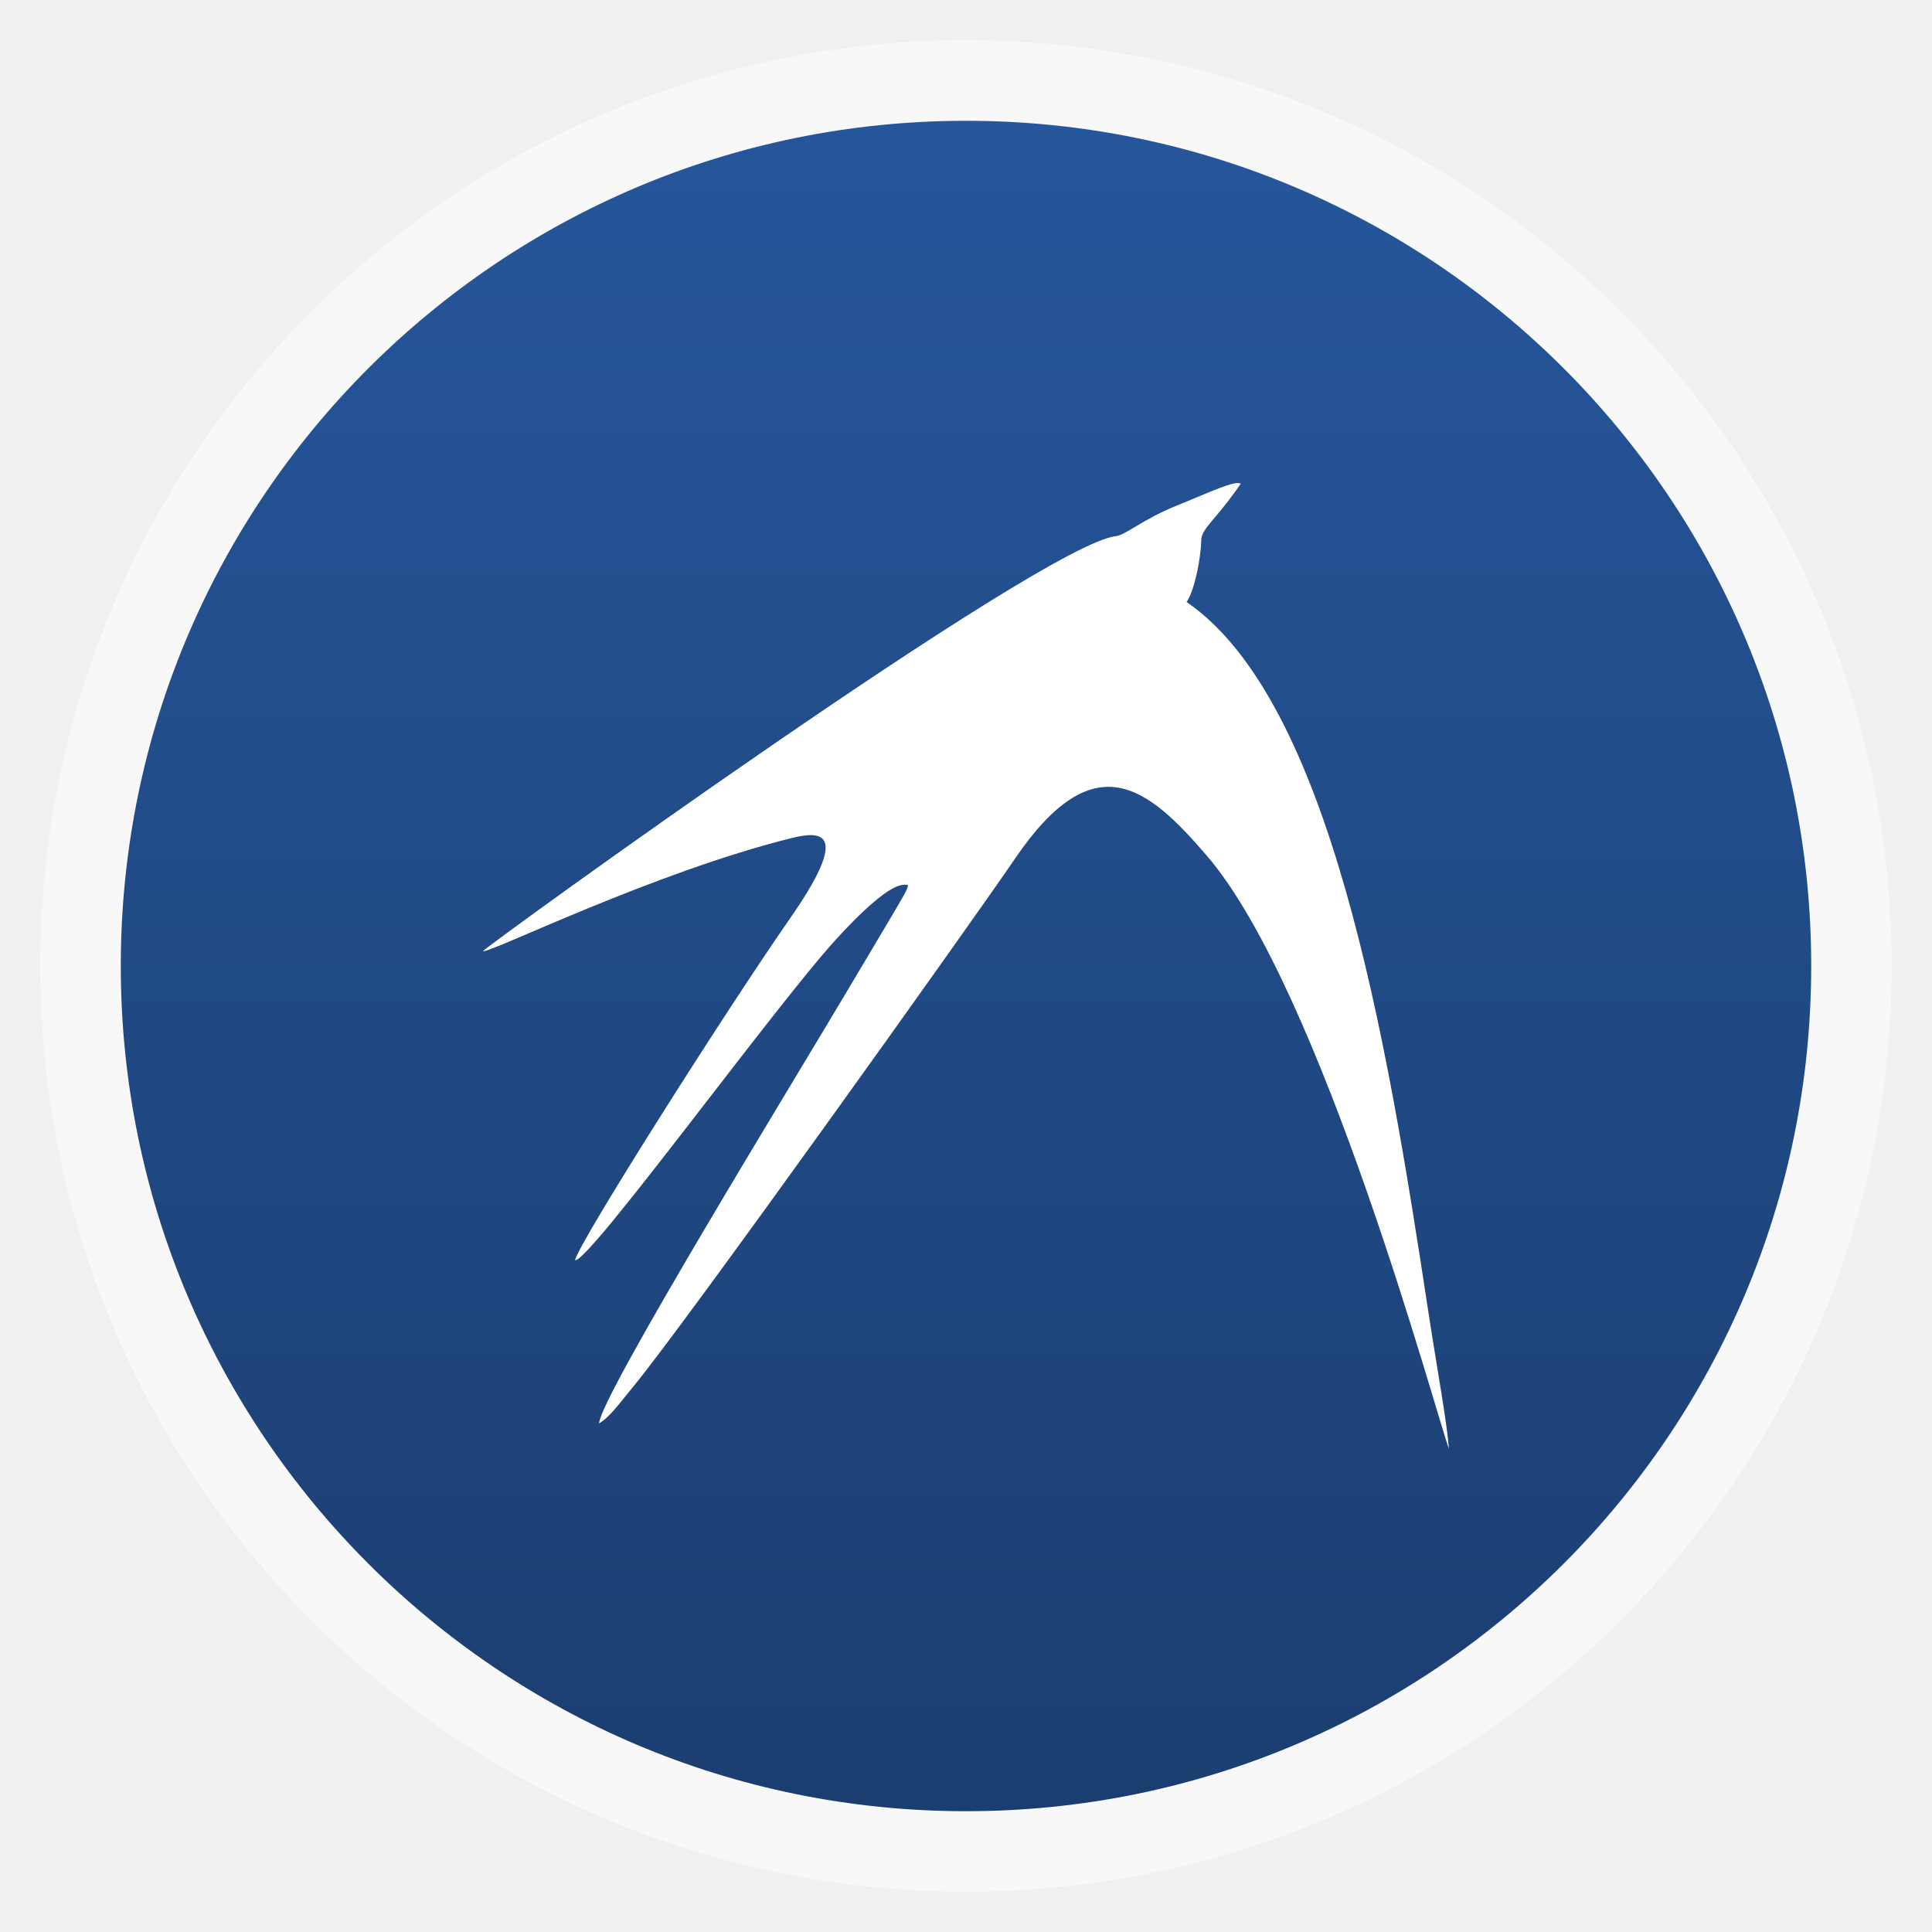
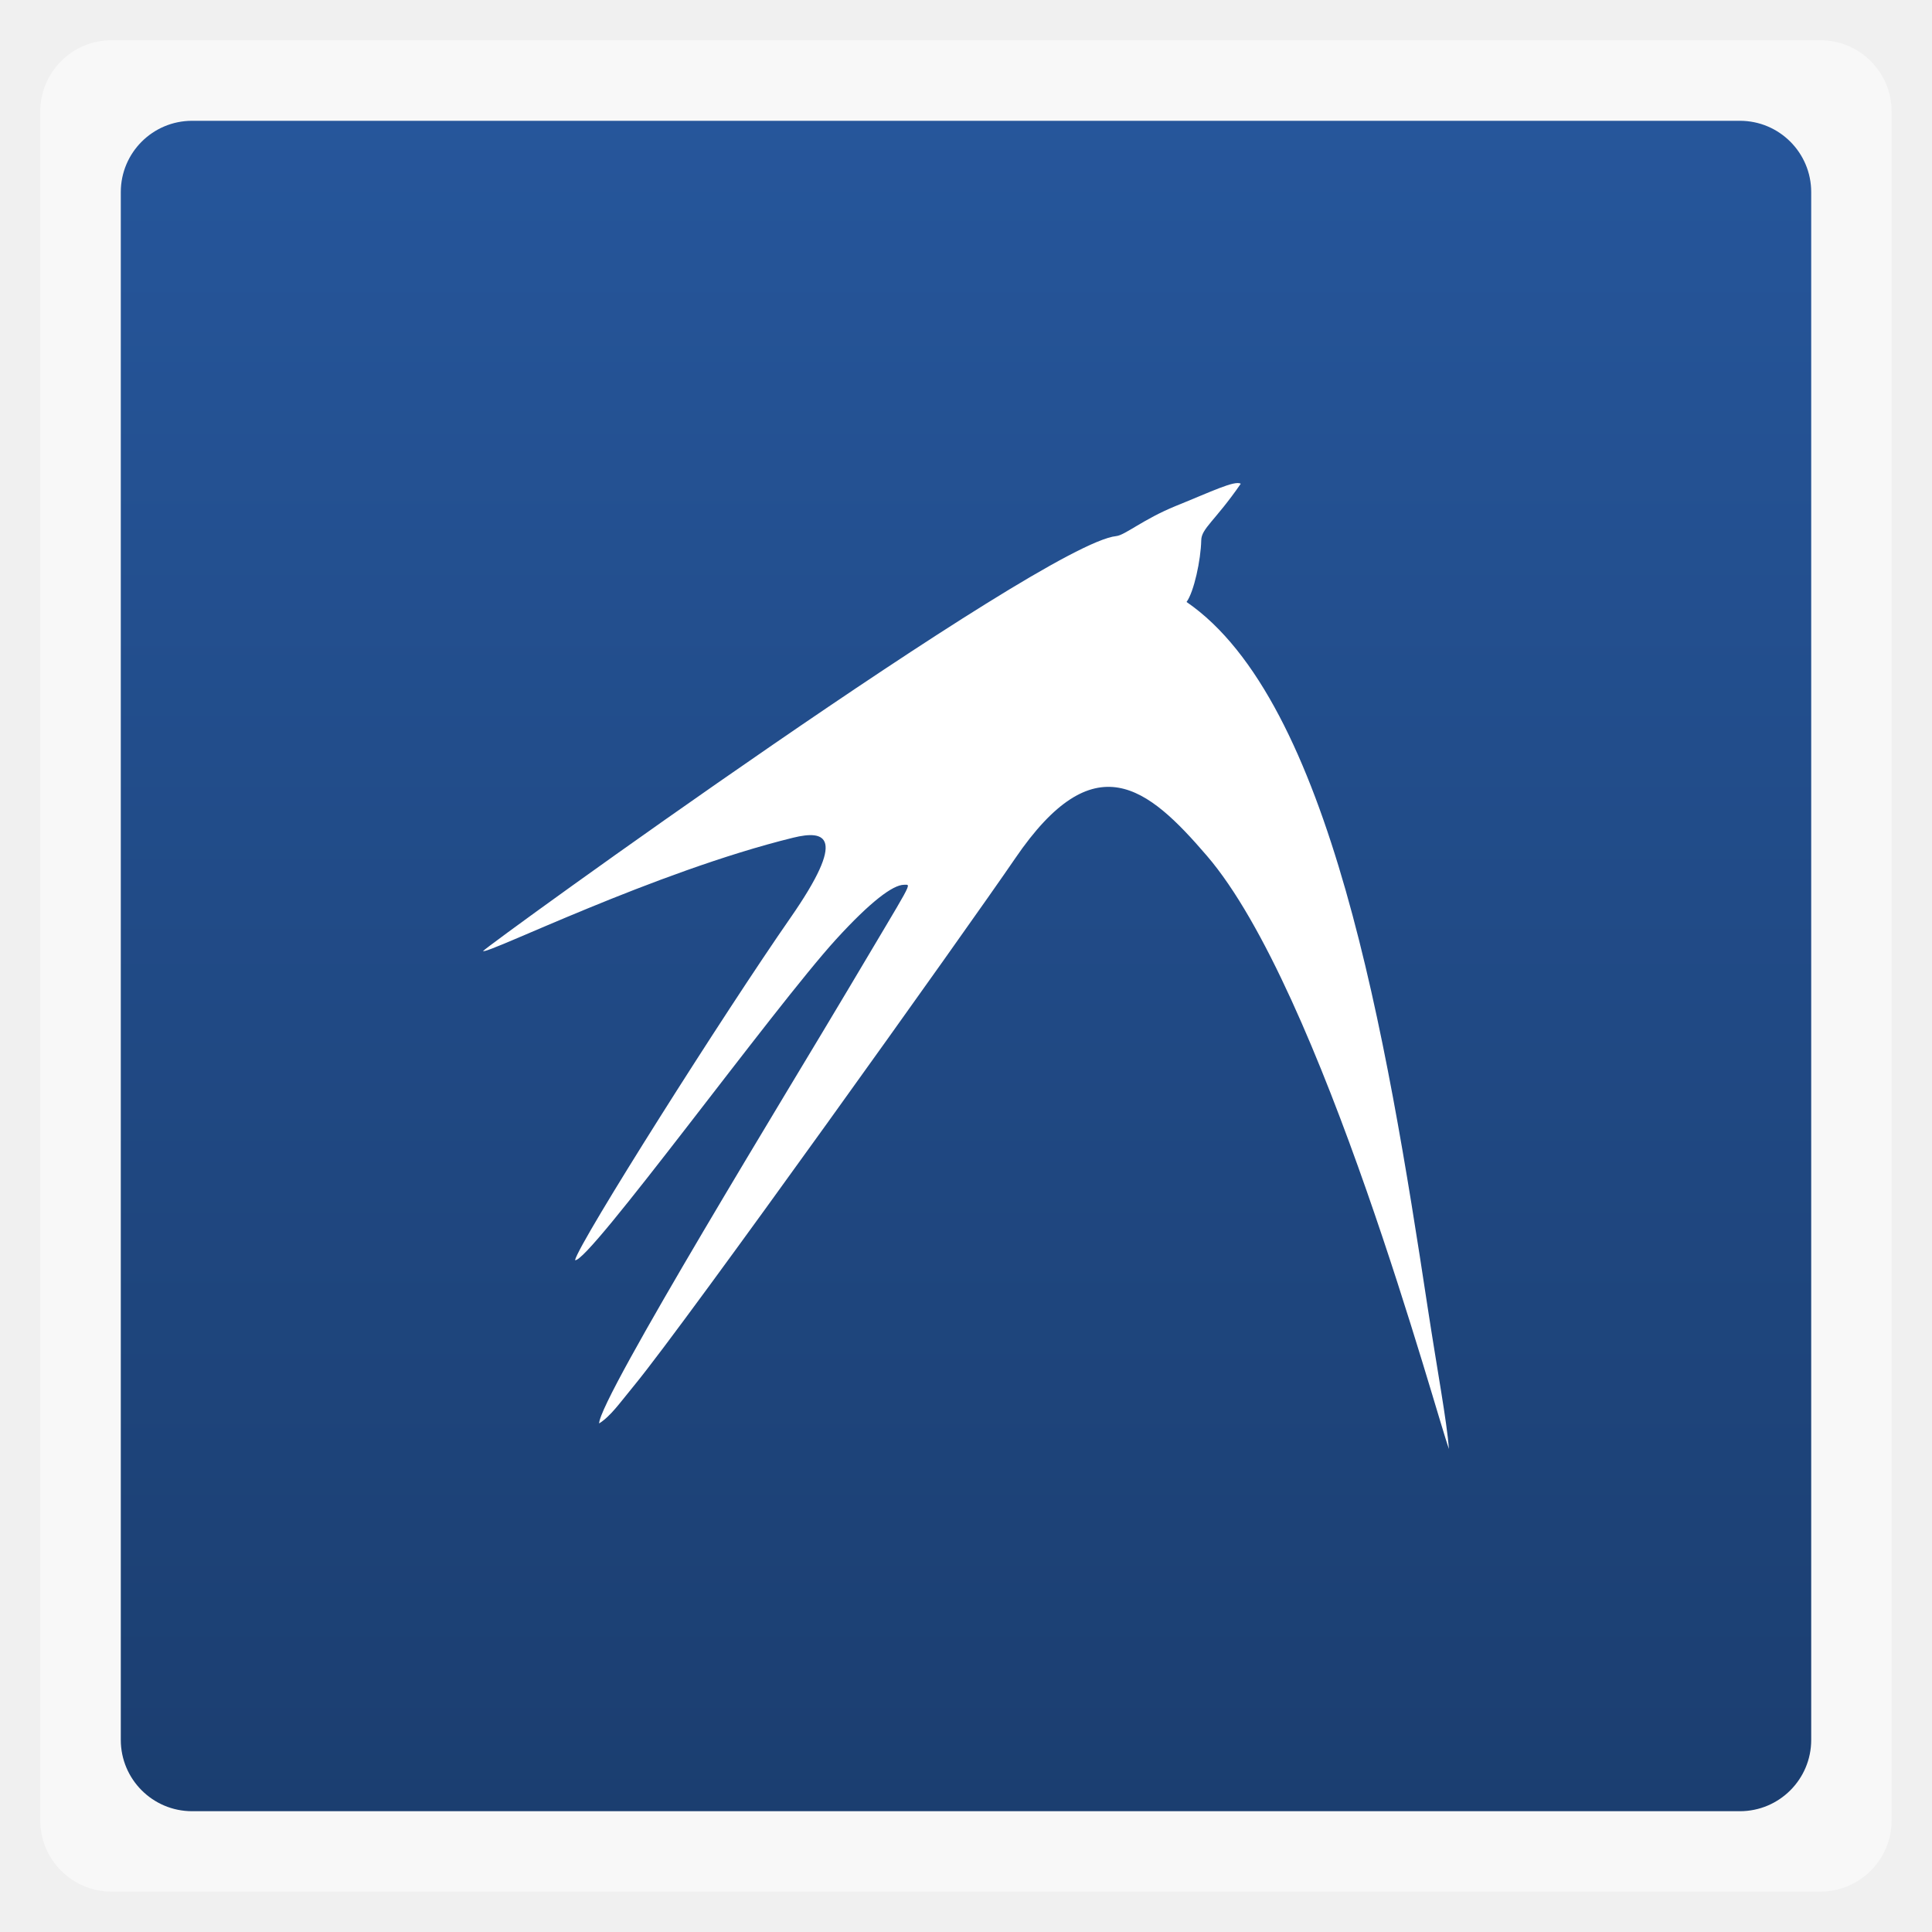
<svg xmlns="http://www.w3.org/2000/svg" xmlns:xlink="http://www.w3.org/1999/xlink" width="48" viewBox="0 0 13.547 13.547" height="48">
  <defs>
    <linearGradient id="0">
      <stop stop-color="#1b3e70" />
      <stop offset="1" stop-color="#26569b" />
    </linearGradient>
    <linearGradient xlink:href="#0" id="1" gradientUnits="userSpaceOnUse" gradientTransform="matrix(1.10528,0,0,1.10528,-134.2829,-295.7705)" y1="279.1" x2="0" y2="268.33" />
  </defs>
-   <rect height="12.982" rx="6.491" y="0.282" x="0.282" width="12.982" opacity="0.5" fill="#ffffff" fill-rule="evenodd" />
-   <rect height="11.853" rx="5.926" y="0.847" x="0.847" width="11.853" fill="url(#1)" fill-rule="evenodd" />
+   <rect height="12.982" rx="0.5" y="0.282" x="0.282" width="12.982" opacity="0.5" fill="#ffffff" fill-rule="evenodd" />
+   <rect height="11.853" rx="0.5" y="0.847" x="0.847" width="11.853" fill="url(#1)" fill-rule="evenodd" />
  <path d="M 8.462,6 C 8.047,5.517 7.673,5.206 7.119,6.018 6.789,6.502 4.812,9.271 4.449,9.712 4.343,9.841 4.282,9.93 4.201,9.981 4.201,9.806 5.567,7.579 5.949,6.934 6.408,6.159 6.394,6.204 6.339,6.204 6.261,6.204 6.103,6.323 5.862,6.587 5.423,7.069 4.122,8.864 4.032,8.836 4.063,8.706 5.081,7.099 5.543,6.435 5.941,5.862 5.789,5.818 5.561,5.874 4.588,6.113 3.424,6.69 3.387,6.669 3.401,6.64 7.306,3.813 7.827,3.759 7.888,3.753 8.016,3.641 8.244,3.548 8.492,3.448 8.659,3.366 8.7,3.392 8.52,3.653 8.424,3.705 8.423,3.789 8.42,3.927 8.372,4.15 8.32,4.221 9.329,4.913 9.723,7.273 10.011,9.17 10.08,9.621 10.144,9.959 10.16,10.16 10.075,9.934 9.268,6.936 8.462,6 z" fill="#ffffff" />
</svg>
